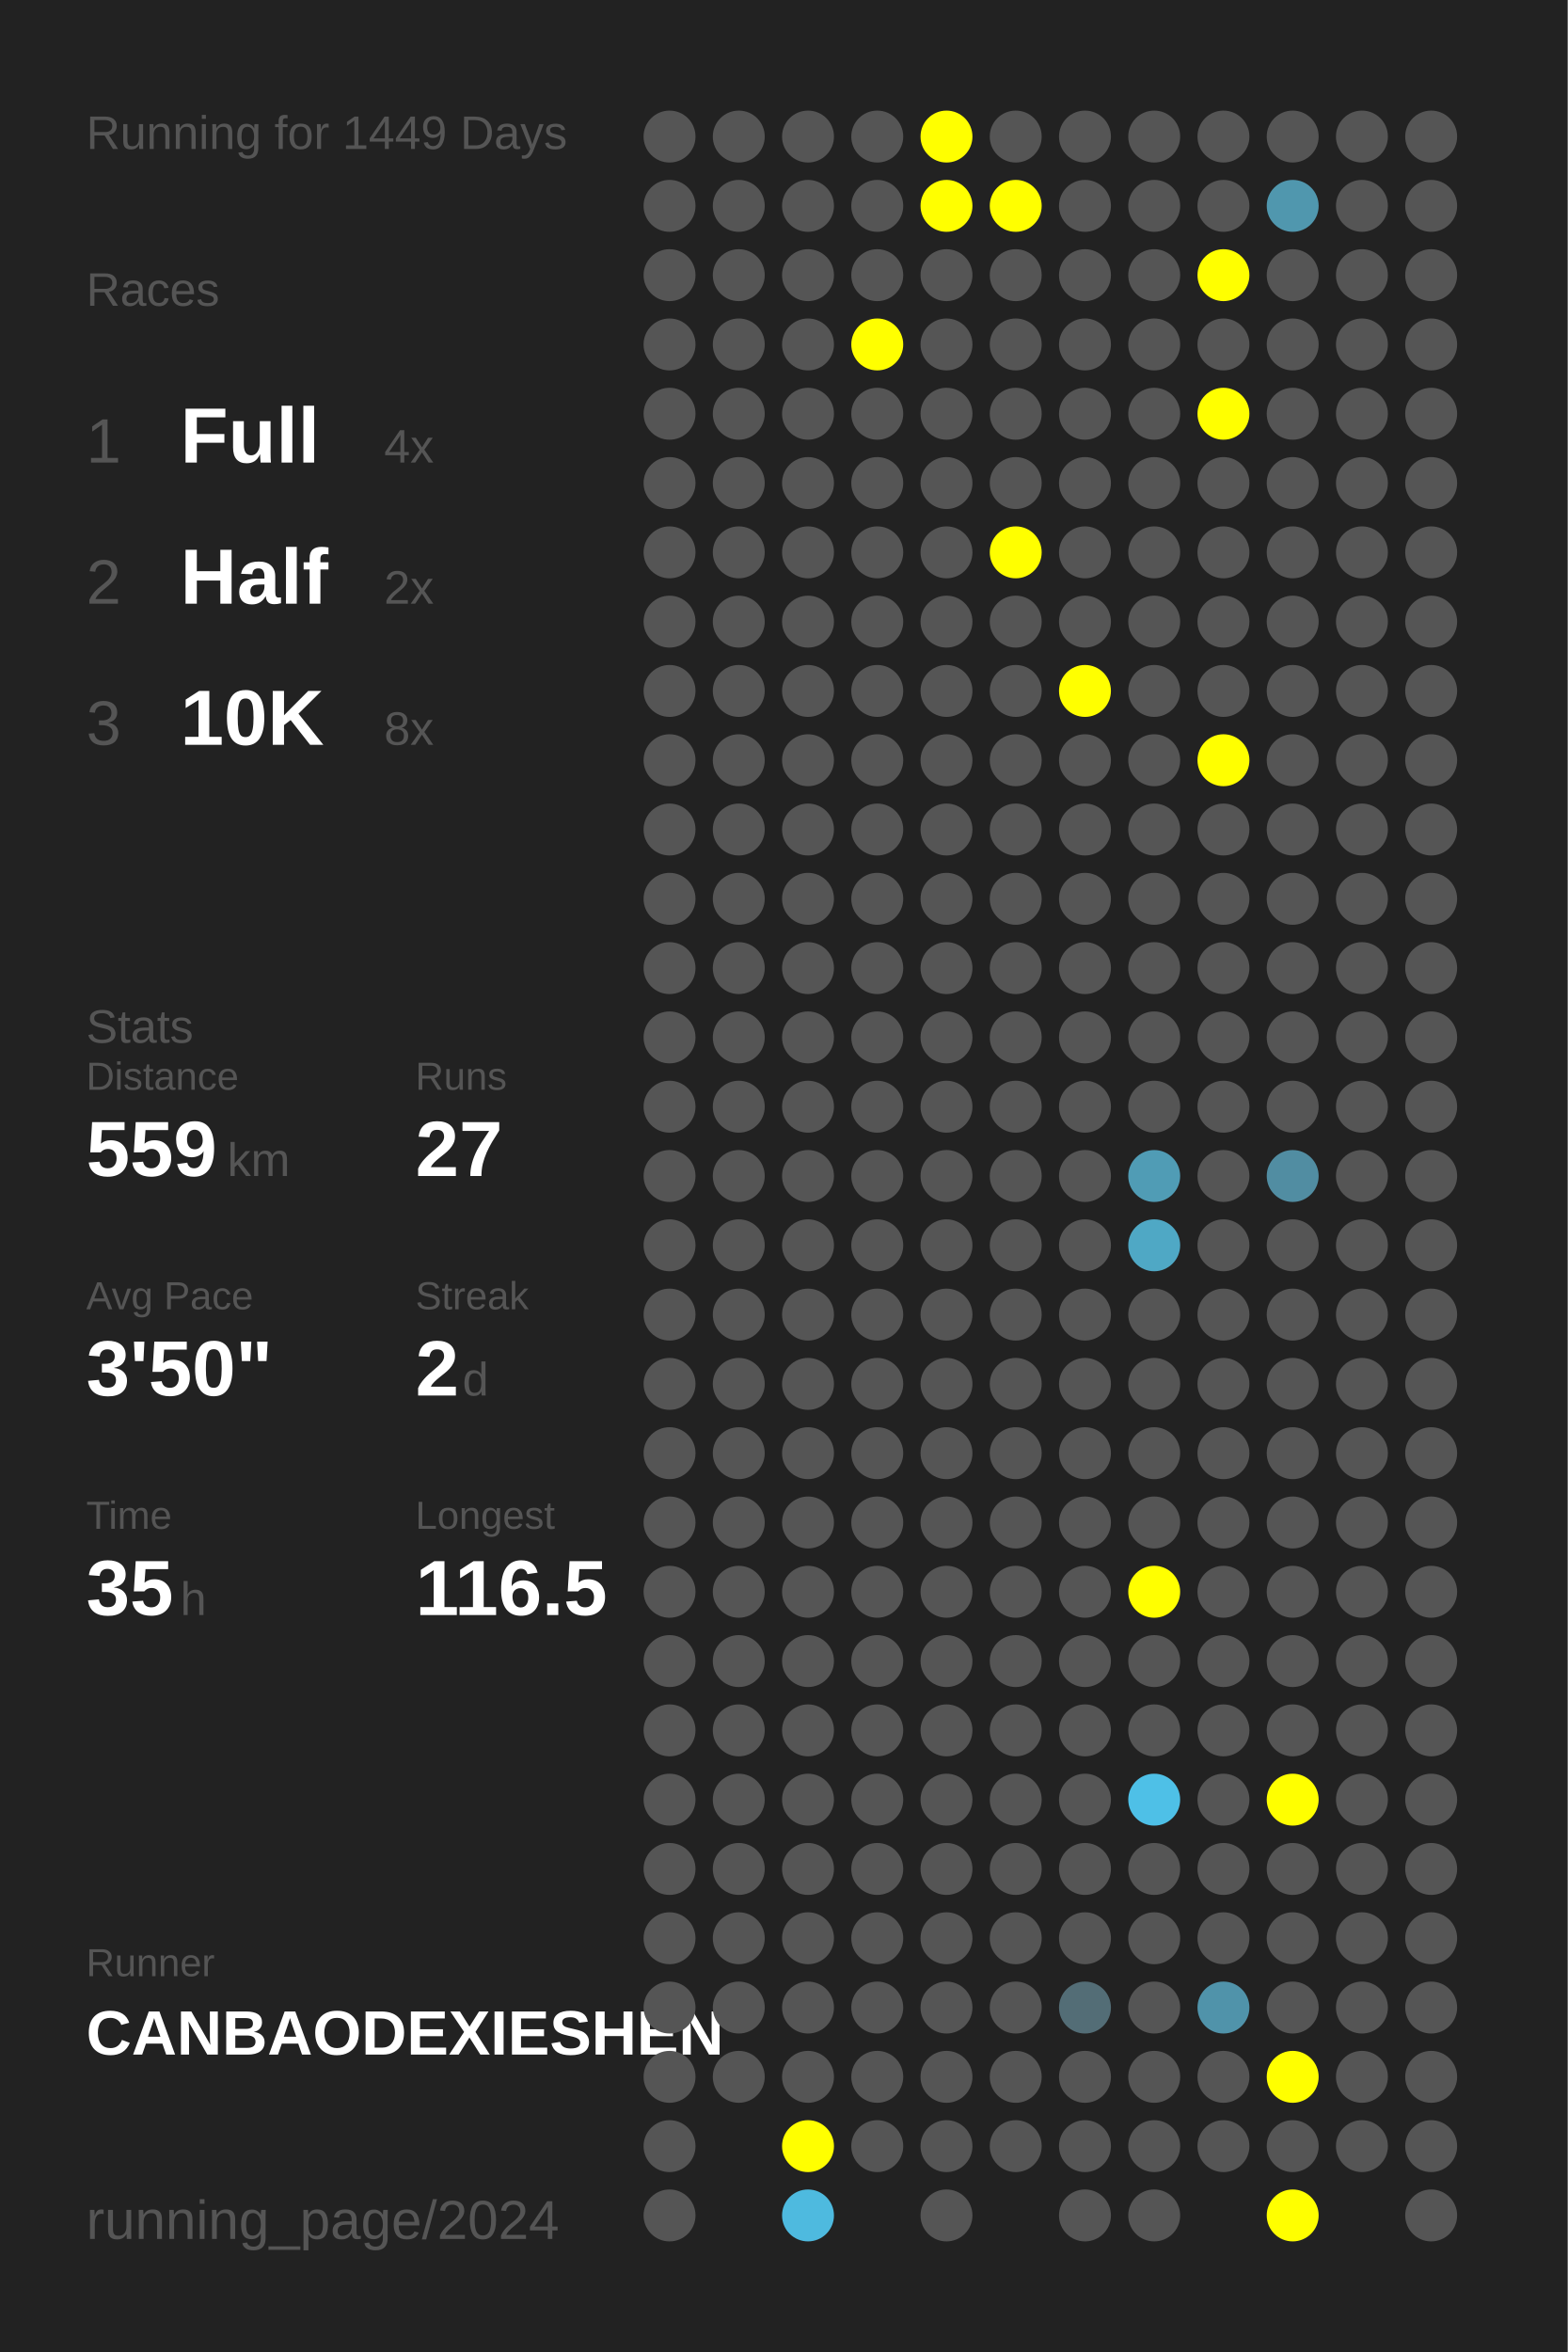
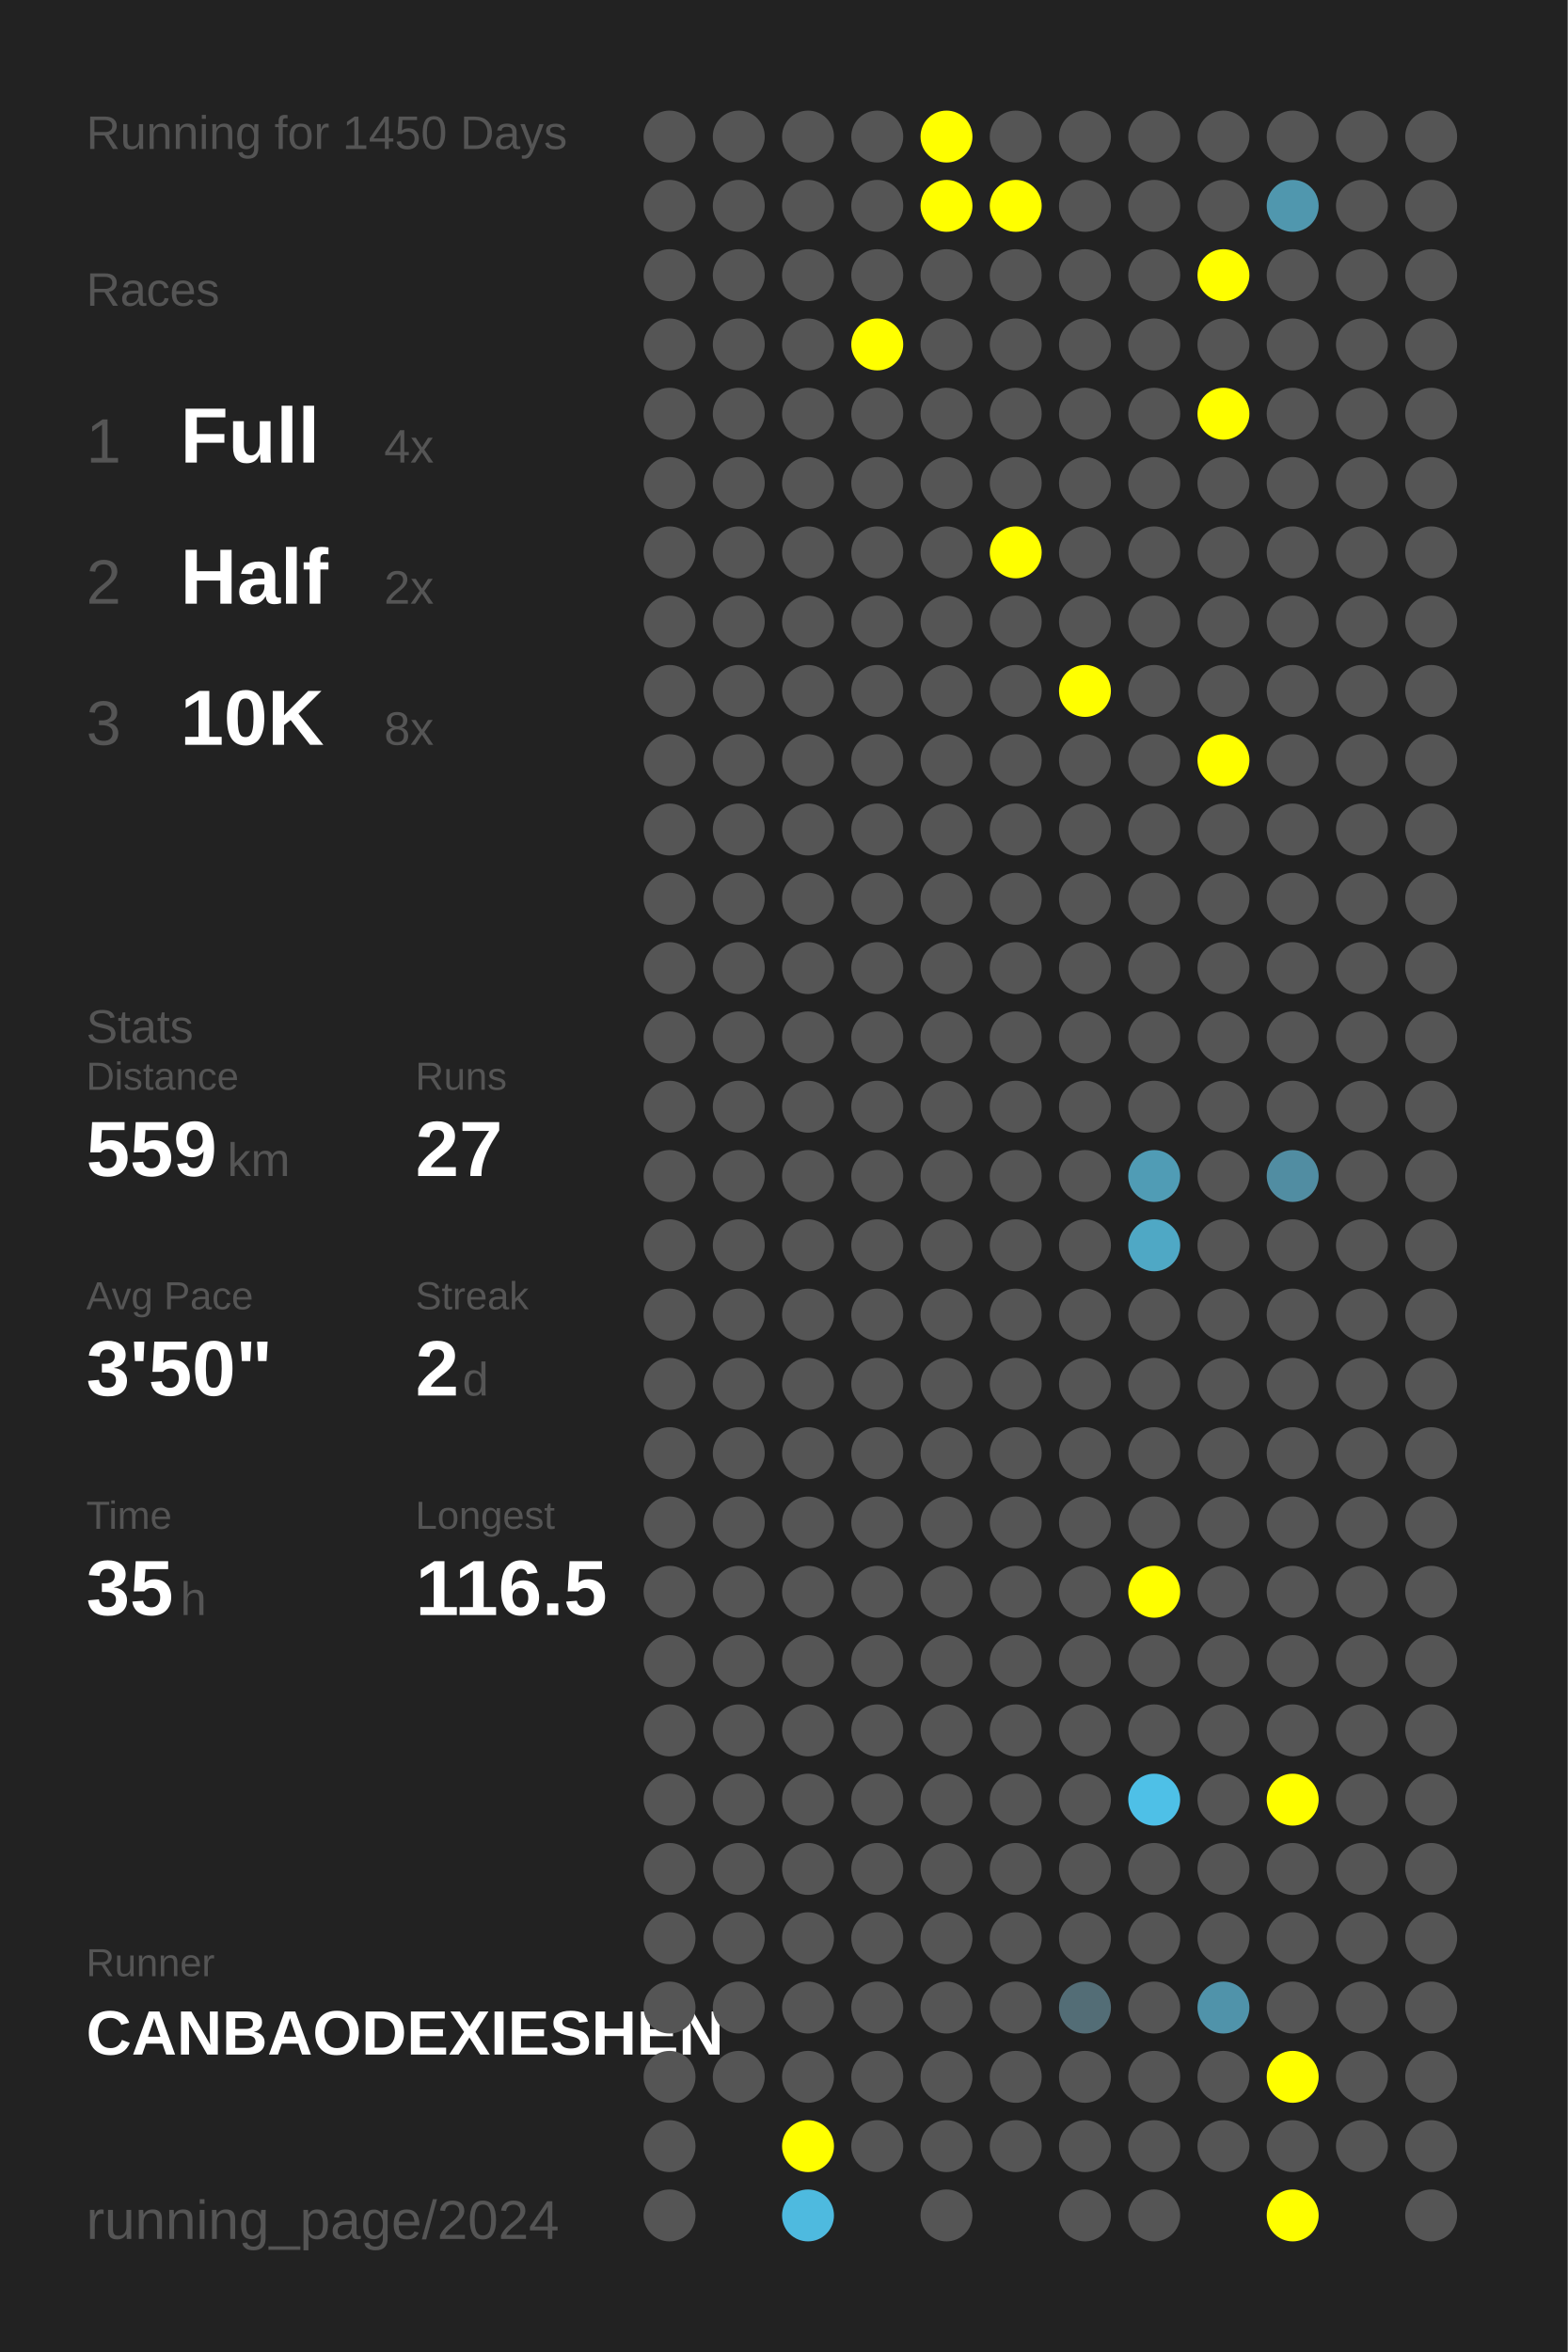
<svg xmlns="http://www.w3.org/2000/svg" baseProfile="full" height="300mm" version="1.1" viewBox="0,0,200,300" width="200mm">
  <defs />
  <rect fill="#222222" height="300" width="200" x="0" y="0" />
-   <text fill="#555555" style="font-size:6px; font-family:Arial;" x="11" y="19">Running for 1449 Days</text>
+   <text fill="#555555" style="font-size:6px; font-family:Arial;" x="11" y="19">Running for 1450 Days</text>
  <text fill="#555555" style="font-size:6px; font-family:Arial;" x="11" y="39">Races</text>
  <text fill="#555555" style="font-size:8px; font-family:Arial;" x="11" y="59">1</text>
  <text fill="#FFFFFF" style="font-size:10px; font-family:Arial; font-weight:bold;" x="23" y="59">Full</text>
  <text fill="#555555" style="font-size:6px; font-family:Arial;" x="49" y="59">4x</text>
  <text fill="#555555" style="font-size:8px; font-family:Arial;" x="11" y="77">2</text>
  <text fill="#FFFFFF" style="font-size:10px; font-family:Arial; font-weight:bold;" x="23" y="77">Half</text>
  <text fill="#555555" style="font-size:6px; font-family:Arial;" x="49" y="77">2x</text>
  <text fill="#555555" style="font-size:8px; font-family:Arial;" x="11" y="95">3</text>
  <text fill="#FFFFFF" style="font-size:10px; font-family:Arial; font-weight:bold;" x="23" y="95">10K</text>
  <text fill="#555555" style="font-size:6px; font-family:Arial;" x="49" y="95">8x</text>
  <text fill="#555555" style="font-size:6px; font-family:Arial;" x="11" y="133">Stats</text>
  <text fill="#555555" style="font-size:5px; font-family:Arial;" x="11" y="139">Distance</text>
  <text fill="#FFFFFF" style="font-size:10px; font-family:Arial; font-weight:bold;" x="11" y="150">559</text>
  <text fill="#555555" style="font-size:6px; font-family:Arial;" x="29" y="150">km</text>
  <text fill="#555555" style="font-size:5px; font-family:Arial;" x="53" y="139">Runs</text>
  <text fill="#FFFFFF" style="font-size:10px; font-family:Arial; font-weight:bold;" x="53" y="150">27</text>
  <text fill="#555555" style="font-size:5px; font-family:Arial;" x="11" y="167">Avg Pace</text>
  <text fill="#FFFFFF" style="font-size:10px; font-family:Arial; font-weight:bold;" x="11" y="178">3'50"</text>
  <text fill="#555555" style="font-size:5px; font-family:Arial;" x="53" y="167">Streak</text>
  <text fill="#FFFFFF" style="font-size:10px; font-family:Arial; font-weight:bold;" x="53" y="178">2</text>
  <text fill="#555555" style="font-size:6px; font-family:Arial;" x="59" y="178">d</text>
  <text fill="#555555" style="font-size:5px; font-family:Arial;" x="11" y="195">Time</text>
  <text fill="#FFFFFF" style="font-size:10px; font-family:Arial; font-weight:bold;" x="11" y="206">35</text>
  <text fill="#555555" style="font-size:6px; font-family:Arial;" x="23" y="206">h</text>
  <text fill="#555555" style="font-size:5px; font-family:Arial;" x="53" y="195">Longest</text>
  <text fill="#FFFFFF" style="font-size:10px; font-family:Arial; font-weight:bold;" x="53" y="206">116.5</text>
  <text fill="#555555" style="font-size:5px; font-family:Arial;" x="11" y="252.065">Runner</text>
  <text fill="#FFFFFF" style="font-size:8px; font-family:Arial; font-weight:bold;" x="11" y="262.065">CANBAODEXIESHEN</text>
  <text fill="#555555" style="font-size:7px; font-family:Arial;" x="11" y="285.581">running_page/2024</text>
  <circle cx="85.417" cy="17.419" fill="#555555" r="3.312" />
  <circle cx="85.417" cy="26.258" fill="#555555" r="3.312" />
  <circle cx="85.417" cy="35.097" fill="#555555" r="3.312" />
  <circle cx="85.417" cy="43.935" fill="#555555" r="3.312" />
  <circle cx="85.417" cy="52.774" fill="#555555" r="3.312" />
  <circle cx="85.417" cy="61.613" fill="#555555" r="3.312" />
  <circle cx="85.417" cy="70.452" fill="#555555" r="3.312" />
  <circle cx="85.417" cy="79.29" fill="#555555" r="3.312" />
  <circle cx="85.417" cy="88.129" fill="#555555" r="3.312" />
  <circle cx="85.417" cy="96.968" fill="#555555" r="3.312" />
  <circle cx="85.417" cy="105.806" fill="#555555" r="3.312" />
  <circle cx="85.417" cy="114.645" fill="#555555" r="3.312" />
  <circle cx="85.417" cy="123.484" fill="#555555" r="3.312" />
  <circle cx="85.417" cy="132.323" fill="#555555" r="3.312" />
  <circle cx="85.417" cy="141.161" fill="#555555" r="3.312" />
  <circle cx="85.417" cy="150" fill="#555555" r="3.312" />
  <circle cx="85.417" cy="158.839" fill="#555555" r="3.312" />
  <circle cx="85.417" cy="167.677" fill="#555555" r="3.312" />
  <circle cx="85.417" cy="176.516" fill="#555555" r="3.312" />
  <circle cx="85.417" cy="185.355" fill="#555555" r="3.312" />
  <circle cx="85.417" cy="194.194" fill="#555555" r="3.312" />
  <circle cx="85.417" cy="203.032" fill="#555555" r="3.312" />
  <circle cx="85.417" cy="211.871" fill="#555555" r="3.312" />
  <circle cx="85.417" cy="220.71" fill="#555555" r="3.312" />
  <circle cx="85.417" cy="229.548" fill="#555555" r="3.312" />
  <circle cx="85.417" cy="238.387" fill="#555555" r="3.312" />
  <circle cx="85.417" cy="247.226" fill="#555555" r="3.312" />
  <circle cx="85.417" cy="256.065" fill="#555555" r="3.312" />
  <circle cx="85.417" cy="264.903" fill="#555555" r="3.312" />
  <circle cx="85.417" cy="273.742" fill="#555555" r="3.312" />
  <circle cx="85.417" cy="282.581" fill="#555555" r="3.312" />
  <circle cx="94.25" cy="17.419" fill="#555555" r="3.312" />
  <circle cx="94.25" cy="26.258" fill="#555555" r="3.312" />
  <circle cx="94.25" cy="35.097" fill="#555555" r="3.312" />
  <circle cx="94.25" cy="43.935" fill="#555555" r="3.312" />
  <circle cx="94.25" cy="52.774" fill="#555555" r="3.312" />
  <circle cx="94.25" cy="61.613" fill="#555555" r="3.312" />
  <circle cx="94.25" cy="70.452" fill="#555555" r="3.312" />
  <circle cx="94.25" cy="79.29" fill="#555555" r="3.312" />
  <circle cx="94.25" cy="88.129" fill="#555555" r="3.312" />
  <circle cx="94.25" cy="96.968" fill="#555555" r="3.312" />
  <circle cx="94.25" cy="105.806" fill="#555555" r="3.312" />
  <circle cx="94.25" cy="114.645" fill="#555555" r="3.312" />
  <circle cx="94.25" cy="123.484" fill="#555555" r="3.312" />
  <circle cx="94.25" cy="132.323" fill="#555555" r="3.312" />
  <circle cx="94.25" cy="141.161" fill="#555555" r="3.312" />
  <circle cx="94.25" cy="150" fill="#555555" r="3.312" />
  <circle cx="94.25" cy="158.839" fill="#555555" r="3.312" />
  <circle cx="94.25" cy="167.677" fill="#555555" r="3.312" />
  <circle cx="94.25" cy="176.516" fill="#555555" r="3.312" />
  <circle cx="94.25" cy="185.355" fill="#555555" r="3.312" />
  <circle cx="94.25" cy="194.194" fill="#555555" r="3.312" />
  <circle cx="94.25" cy="203.032" fill="#555555" r="3.312" />
  <circle cx="94.25" cy="211.871" fill="#555555" r="3.312" />
  <circle cx="94.25" cy="220.71" fill="#555555" r="3.312" />
  <circle cx="94.25" cy="229.548" fill="#555555" r="3.312" />
  <circle cx="94.25" cy="238.387" fill="#555555" r="3.312" />
  <circle cx="94.25" cy="247.226" fill="#555555" r="3.312" />
  <circle cx="94.25" cy="256.065" fill="#555555" r="3.312" />
  <circle cx="94.25" cy="264.903" fill="#555555" r="3.312" />
  <circle cx="103.083" cy="17.419" fill="#555555" r="3.312" />
  <circle cx="103.083" cy="26.258" fill="#555555" r="3.312" />
  <circle cx="103.083" cy="35.097" fill="#555555" r="3.312" />
  <circle cx="103.083" cy="43.935" fill="#555555" r="3.312" />
  <circle cx="103.083" cy="52.774" fill="#555555" r="3.312" />
  <circle cx="103.083" cy="61.613" fill="#555555" r="3.312" />
  <circle cx="103.083" cy="70.452" fill="#555555" r="3.312" />
  <circle cx="103.083" cy="79.29" fill="#555555" r="3.312" />
  <circle cx="103.083" cy="88.129" fill="#555555" r="3.312" />
  <circle cx="103.083" cy="96.968" fill="#555555" r="3.312" />
  <circle cx="103.083" cy="105.806" fill="#555555" r="3.312" />
  <circle cx="103.083" cy="114.645" fill="#555555" r="3.312" />
  <circle cx="103.083" cy="123.484" fill="#555555" r="3.312" />
  <circle cx="103.083" cy="132.323" fill="#555555" r="3.312" />
  <circle cx="103.083" cy="141.161" fill="#555555" r="3.312" />
  <circle cx="103.083" cy="150" fill="#555555" r="3.312" />
  <circle cx="103.083" cy="158.839" fill="#555555" r="3.312" />
  <circle cx="103.083" cy="167.677" fill="#555555" r="3.312" />
  <circle cx="103.083" cy="176.516" fill="#555555" r="3.312" />
  <circle cx="103.083" cy="185.355" fill="#555555" r="3.312" />
  <circle cx="103.083" cy="194.194" fill="#555555" r="3.312" />
  <circle cx="103.083" cy="203.032" fill="#555555" r="3.312" />
  <circle cx="103.083" cy="211.871" fill="#555555" r="3.312" />
  <circle cx="103.083" cy="220.71" fill="#555555" r="3.312" />
  <circle cx="103.083" cy="229.548" fill="#555555" r="3.312" />
  <circle cx="103.083" cy="238.387" fill="#555555" r="3.312" />
  <circle cx="103.083" cy="247.226" fill="#555555" r="3.312" />
  <circle cx="103.083" cy="256.065" fill="#555555" r="3.312" />
  <circle cx="103.083" cy="264.903" fill="#555555" r="3.312" />
  <circle cx="103.083" cy="273.742" fill="#FFFF00" r="3.312" />
  <circle cx="103.083" cy="282.581" fill="#4ebadf" r="3.312" />
  <circle cx="111.917" cy="17.419" fill="#555555" r="3.312" />
  <circle cx="111.917" cy="26.258" fill="#555555" r="3.312" />
  <circle cx="111.917" cy="35.097" fill="#555555" r="3.312" />
  <circle cx="111.917" cy="43.935" fill="#FFFF00" r="3.312" />
  <circle cx="111.917" cy="52.774" fill="#555555" r="3.312" />
  <circle cx="111.917" cy="61.613" fill="#555555" r="3.312" />
  <circle cx="111.917" cy="70.452" fill="#555555" r="3.312" />
  <circle cx="111.917" cy="79.29" fill="#555555" r="3.312" />
  <circle cx="111.917" cy="88.129" fill="#555555" r="3.312" />
  <circle cx="111.917" cy="96.968" fill="#555555" r="3.312" />
  <circle cx="111.917" cy="105.806" fill="#555555" r="3.312" />
  <circle cx="111.917" cy="114.645" fill="#555555" r="3.312" />
  <circle cx="111.917" cy="123.484" fill="#555555" r="3.312" />
  <circle cx="111.917" cy="132.323" fill="#555555" r="3.312" />
  <circle cx="111.917" cy="141.161" fill="#555555" r="3.312" />
  <circle cx="111.917" cy="150" fill="#555555" r="3.312" />
  <circle cx="111.917" cy="158.839" fill="#555555" r="3.312" />
  <circle cx="111.917" cy="167.677" fill="#555555" r="3.312" />
  <circle cx="111.917" cy="176.516" fill="#555555" r="3.312" />
  <circle cx="111.917" cy="185.355" fill="#555555" r="3.312" />
  <circle cx="111.917" cy="194.194" fill="#555555" r="3.312" />
  <circle cx="111.917" cy="203.032" fill="#555555" r="3.312" />
  <circle cx="111.917" cy="211.871" fill="#555555" r="3.312" />
  <circle cx="111.917" cy="220.71" fill="#555555" r="3.312" />
  <circle cx="111.917" cy="229.548" fill="#555555" r="3.312" />
  <circle cx="111.917" cy="238.387" fill="#555555" r="3.312" />
  <circle cx="111.917" cy="247.226" fill="#555555" r="3.312" />
  <circle cx="111.917" cy="256.065" fill="#555555" r="3.312" />
  <circle cx="111.917" cy="264.903" fill="#555555" r="3.312" />
  <circle cx="111.917" cy="273.742" fill="#555555" r="3.312" />
  <circle cx="120.75" cy="17.419" fill="#FFFF00" r="3.312" />
  <circle cx="120.75" cy="26.258" fill="#FFFF00" r="3.312" />
  <circle cx="120.75" cy="35.097" fill="#555555" r="3.312" />
  <circle cx="120.75" cy="43.935" fill="#555555" r="3.312" />
  <circle cx="120.75" cy="52.774" fill="#555555" r="3.312" />
  <circle cx="120.75" cy="61.613" fill="#555555" r="3.312" />
  <circle cx="120.75" cy="70.452" fill="#555555" r="3.312" />
  <circle cx="120.75" cy="79.29" fill="#555555" r="3.312" />
  <circle cx="120.75" cy="88.129" fill="#555555" r="3.312" />
  <circle cx="120.75" cy="96.968" fill="#555555" r="3.312" />
  <circle cx="120.75" cy="105.806" fill="#555555" r="3.312" />
  <circle cx="120.75" cy="114.645" fill="#555555" r="3.312" />
  <circle cx="120.75" cy="123.484" fill="#555555" r="3.312" />
  <circle cx="120.75" cy="132.323" fill="#555555" r="3.312" />
  <circle cx="120.75" cy="141.161" fill="#555555" r="3.312" />
  <circle cx="120.75" cy="150" fill="#555555" r="3.312" />
  <circle cx="120.75" cy="158.839" fill="#555555" r="3.312" />
  <circle cx="120.75" cy="167.677" fill="#555555" r="3.312" />
  <circle cx="120.75" cy="176.516" fill="#555555" r="3.312" />
  <circle cx="120.75" cy="185.355" fill="#555555" r="3.312" />
  <circle cx="120.75" cy="194.194" fill="#555555" r="3.312" />
  <circle cx="120.75" cy="203.032" fill="#555555" r="3.312" />
  <circle cx="120.75" cy="211.871" fill="#555555" r="3.312" />
  <circle cx="120.75" cy="220.71" fill="#555555" r="3.312" />
  <circle cx="120.75" cy="229.548" fill="#555555" r="3.312" />
  <circle cx="120.75" cy="238.387" fill="#555555" r="3.312" />
  <circle cx="120.75" cy="247.226" fill="#555555" r="3.312" />
  <circle cx="120.75" cy="256.065" fill="#555555" r="3.312" />
  <circle cx="120.75" cy="264.903" fill="#555555" r="3.312" />
  <circle cx="120.75" cy="273.742" fill="#555555" r="3.312" />
  <circle cx="120.75" cy="282.581" fill="#555555" r="3.312" />
  <circle cx="129.583" cy="17.419" fill="#555555" r="3.312" />
  <circle cx="129.583" cy="26.258" fill="#FFFF00" r="3.312" />
  <circle cx="129.583" cy="35.097" fill="#555555" r="3.312" />
  <circle cx="129.583" cy="43.935" fill="#555555" r="3.312" />
  <circle cx="129.583" cy="52.774" fill="#555555" r="3.312" />
  <circle cx="129.583" cy="61.613" fill="#555555" r="3.312" />
  <circle cx="129.583" cy="70.452" fill="#FFFF00" r="3.312" />
  <circle cx="129.583" cy="79.29" fill="#555555" r="3.312" />
  <circle cx="129.583" cy="88.129" fill="#555555" r="3.312" />
  <circle cx="129.583" cy="96.968" fill="#555555" r="3.312" />
  <circle cx="129.583" cy="105.806" fill="#555555" r="3.312" />
  <circle cx="129.583" cy="114.645" fill="#555555" r="3.312" />
  <circle cx="129.583" cy="123.484" fill="#555555" r="3.312" />
  <circle cx="129.583" cy="132.323" fill="#555555" r="3.312" />
  <circle cx="129.583" cy="141.161" fill="#555555" r="3.312" />
  <circle cx="129.583" cy="150" fill="#555555" r="3.312" />
  <circle cx="129.583" cy="158.839" fill="#555555" r="3.312" />
  <circle cx="129.583" cy="167.677" fill="#555555" r="3.312" />
  <circle cx="129.583" cy="176.516" fill="#555555" r="3.312" />
  <circle cx="129.583" cy="185.355" fill="#555555" r="3.312" />
  <circle cx="129.583" cy="194.194" fill="#555555" r="3.312" />
  <circle cx="129.583" cy="203.032" fill="#555555" r="3.312" />
  <circle cx="129.583" cy="211.871" fill="#555555" r="3.312" />
  <circle cx="129.583" cy="220.71" fill="#555555" r="3.312" />
  <circle cx="129.583" cy="229.548" fill="#555555" r="3.312" />
  <circle cx="129.583" cy="238.387" fill="#555555" r="3.312" />
  <circle cx="129.583" cy="247.226" fill="#555555" r="3.312" />
  <circle cx="129.583" cy="256.065" fill="#555555" r="3.312" />
  <circle cx="129.583" cy="264.903" fill="#555555" r="3.312" />
  <circle cx="129.583" cy="273.742" fill="#555555" r="3.312" />
  <circle cx="138.417" cy="17.419" fill="#555555" r="3.312" />
  <circle cx="138.417" cy="26.258" fill="#555555" r="3.312" />
  <circle cx="138.417" cy="35.097" fill="#555555" r="3.312" />
  <circle cx="138.417" cy="43.935" fill="#555555" r="3.312" />
  <circle cx="138.417" cy="52.774" fill="#555555" r="3.312" />
  <circle cx="138.417" cy="61.613" fill="#555555" r="3.312" />
  <circle cx="138.417" cy="70.452" fill="#555555" r="3.312" />
  <circle cx="138.417" cy="79.29" fill="#555555" r="3.312" />
  <circle cx="138.417" cy="88.129" fill="#FFFF00" r="3.312" />
  <circle cx="138.417" cy="96.968" fill="#555555" r="3.312" />
  <circle cx="138.417" cy="105.806" fill="#555555" r="3.312" />
  <circle cx="138.417" cy="114.645" fill="#555555" r="3.312" />
  <circle cx="138.417" cy="123.484" fill="#555555" r="3.312" />
  <circle cx="138.417" cy="132.323" fill="#555555" r="3.312" />
  <circle cx="138.417" cy="141.161" fill="#555555" r="3.312" />
  <circle cx="138.417" cy="150" fill="#555555" r="3.312" />
  <circle cx="138.417" cy="158.839" fill="#555555" r="3.312" />
  <circle cx="138.417" cy="167.677" fill="#555555" r="3.312" />
  <circle cx="138.417" cy="176.516" fill="#555555" r="3.312" />
  <circle cx="138.417" cy="185.355" fill="#555555" r="3.312" />
  <circle cx="138.417" cy="194.194" fill="#555555" r="3.312" />
  <circle cx="138.417" cy="203.032" fill="#555555" r="3.312" />
  <circle cx="138.417" cy="211.871" fill="#555555" r="3.312" />
  <circle cx="138.417" cy="220.71" fill="#555555" r="3.312" />
  <circle cx="138.417" cy="229.548" fill="#555555" r="3.312" />
  <circle cx="138.417" cy="238.387" fill="#555555" r="3.312" />
  <circle cx="138.417" cy="247.226" fill="#555555" r="3.312" />
  <circle cx="138.417" cy="256.065" fill="#536d76" r="3.312" />
  <circle cx="138.417" cy="264.903" fill="#555555" r="3.312" />
  <circle cx="138.417" cy="273.742" fill="#555555" r="3.312" />
  <circle cx="138.417" cy="282.581" fill="#555555" r="3.312" />
  <circle cx="147.25" cy="17.419" fill="#555555" r="3.312" />
  <circle cx="147.25" cy="26.258" fill="#555555" r="3.312" />
  <circle cx="147.25" cy="35.097" fill="#555555" r="3.312" />
  <circle cx="147.25" cy="43.935" fill="#555555" r="3.312" />
  <circle cx="147.25" cy="52.774" fill="#555555" r="3.312" />
  <circle cx="147.25" cy="61.613" fill="#555555" r="3.312" />
  <circle cx="147.25" cy="70.452" fill="#555555" r="3.312" />
  <circle cx="147.25" cy="79.29" fill="#555555" r="3.312" />
  <circle cx="147.25" cy="88.129" fill="#555555" r="3.312" />
  <circle cx="147.25" cy="96.968" fill="#555555" r="3.312" />
  <circle cx="147.25" cy="105.806" fill="#555555" r="3.312" />
  <circle cx="147.25" cy="114.645" fill="#555555" r="3.312" />
  <circle cx="147.25" cy="123.484" fill="#555555" r="3.312" />
  <circle cx="147.25" cy="132.323" fill="#555555" r="3.312" />
  <circle cx="147.25" cy="141.161" fill="#555555" r="3.312" />
  <circle cx="147.25" cy="150" fill="#509cb5" r="3.312" />
  <circle cx="147.25" cy="158.839" fill="#4fa8c5" r="3.312" />
  <circle cx="147.25" cy="167.677" fill="#555555" r="3.312" />
  <circle cx="147.25" cy="176.516" fill="#555555" r="3.312" />
  <circle cx="147.25" cy="185.355" fill="#555555" r="3.312" />
  <circle cx="147.25" cy="194.194" fill="#555555" r="3.312" />
  <circle cx="147.25" cy="203.032" fill="#FFFF00" r="3.312" />
  <circle cx="147.25" cy="211.871" fill="#555555" r="3.312" />
  <circle cx="147.25" cy="220.71" fill="#555555" r="3.312" />
  <circle cx="147.25" cy="229.548" fill="#4ec0e7" r="3.312" />
  <circle cx="147.25" cy="238.387" fill="#555555" r="3.312" />
  <circle cx="147.25" cy="247.226" fill="#555555" r="3.312" />
  <circle cx="147.25" cy="256.065" fill="#555555" r="3.312" />
  <circle cx="147.25" cy="264.903" fill="#555555" r="3.312" />
  <circle cx="147.25" cy="273.742" fill="#555555" r="3.312" />
  <circle cx="147.25" cy="282.581" fill="#555555" r="3.312" />
  <circle cx="156.083" cy="17.419" fill="#555555" r="3.312" />
  <circle cx="156.083" cy="26.258" fill="#555555" r="3.312" />
  <circle cx="156.083" cy="35.097" fill="#FFFF00" r="3.312" />
  <circle cx="156.083" cy="43.935" fill="#555555" r="3.312" />
  <circle cx="156.083" cy="52.774" fill="#FFFF00" r="3.312" />
  <circle cx="156.083" cy="61.613" fill="#555555" r="3.312" />
  <circle cx="156.083" cy="70.452" fill="#555555" r="3.312" />
  <circle cx="156.083" cy="79.29" fill="#555555" r="3.312" />
  <circle cx="156.083" cy="88.129" fill="#555555" r="3.312" />
  <circle cx="156.083" cy="96.968" fill="#FFFF00" r="3.312" />
  <circle cx="156.083" cy="105.806" fill="#555555" r="3.312" />
  <circle cx="156.083" cy="114.645" fill="#555555" r="3.312" />
  <circle cx="156.083" cy="123.484" fill="#555555" r="3.312" />
  <circle cx="156.083" cy="132.323" fill="#555555" r="3.312" />
  <circle cx="156.083" cy="141.161" fill="#555555" r="3.312" />
  <circle cx="156.083" cy="150" fill="#555555" r="3.312" />
  <circle cx="156.083" cy="158.839" fill="#555555" r="3.312" />
  <circle cx="156.083" cy="167.677" fill="#555555" r="3.312" />
  <circle cx="156.083" cy="176.516" fill="#555555" r="3.312" />
  <circle cx="156.083" cy="185.355" fill="#555555" r="3.312" />
  <circle cx="156.083" cy="194.194" fill="#555555" r="3.312" />
  <circle cx="156.083" cy="203.032" fill="#555555" r="3.312" />
  <circle cx="156.083" cy="211.871" fill="#555555" r="3.312" />
  <circle cx="156.083" cy="220.71" fill="#555555" r="3.312" />
  <circle cx="156.083" cy="229.548" fill="#555555" r="3.312" />
  <circle cx="156.083" cy="238.387" fill="#555555" r="3.312" />
  <circle cx="156.083" cy="247.226" fill="#555555" r="3.312" />
  <circle cx="156.083" cy="256.065" fill="#5093aa" r="3.312" />
  <circle cx="156.083" cy="264.903" fill="#555555" r="3.312" />
  <circle cx="156.083" cy="273.742" fill="#555555" r="3.312" />
  <circle cx="164.917" cy="17.419" fill="#555555" r="3.312" />
  <circle cx="164.917" cy="26.258" fill="#5097ae" r="3.312" />
  <circle cx="164.917" cy="35.097" fill="#555555" r="3.312" />
  <circle cx="164.917" cy="43.935" fill="#555555" r="3.312" />
  <circle cx="164.917" cy="52.774" fill="#555555" r="3.312" />
  <circle cx="164.917" cy="61.613" fill="#555555" r="3.312" />
  <circle cx="164.917" cy="70.452" fill="#555555" r="3.312" />
  <circle cx="164.917" cy="79.29" fill="#555555" r="3.312" />
  <circle cx="164.917" cy="88.129" fill="#555555" r="3.312" />
  <circle cx="164.917" cy="96.968" fill="#555555" r="3.312" />
  <circle cx="164.917" cy="105.806" fill="#555555" r="3.312" />
  <circle cx="164.917" cy="114.645" fill="#555555" r="3.312" />
  <circle cx="164.917" cy="123.484" fill="#555555" r="3.312" />
  <circle cx="164.917" cy="132.323" fill="#555555" r="3.312" />
  <circle cx="164.917" cy="141.161" fill="#555555" r="3.312" />
  <circle cx="164.917" cy="150" fill="#518da2" r="3.312" />
  <circle cx="164.917" cy="158.839" fill="#555555" r="3.312" />
  <circle cx="164.917" cy="167.677" fill="#555555" r="3.312" />
  <circle cx="164.917" cy="176.516" fill="#555555" r="3.312" />
  <circle cx="164.917" cy="185.355" fill="#555555" r="3.312" />
  <circle cx="164.917" cy="194.194" fill="#555555" r="3.312" />
  <circle cx="164.917" cy="203.032" fill="#555555" r="3.312" />
  <circle cx="164.917" cy="211.871" fill="#555555" r="3.312" />
  <circle cx="164.917" cy="220.71" fill="#555555" r="3.312" />
  <circle cx="164.917" cy="229.548" fill="#FFFF00" r="3.312" />
  <circle cx="164.917" cy="238.387" fill="#555555" r="3.312" />
  <circle cx="164.917" cy="247.226" fill="#555555" r="3.312" />
  <circle cx="164.917" cy="256.065" fill="#555555" r="3.312" />
  <circle cx="164.917" cy="264.903" fill="#FFFF00" r="3.312" />
  <circle cx="164.917" cy="273.742" fill="#555555" r="3.312" />
  <circle cx="164.917" cy="282.581" fill="#FFFF00" r="3.312" />
  <circle cx="173.75" cy="17.419" fill="#555555" r="3.312" />
  <circle cx="173.75" cy="26.258" fill="#555555" r="3.312" />
  <circle cx="173.75" cy="35.097" fill="#555555" r="3.312" />
  <circle cx="173.75" cy="43.935" fill="#555555" r="3.312" />
  <circle cx="173.75" cy="52.774" fill="#555555" r="3.312" />
  <circle cx="173.75" cy="61.613" fill="#555555" r="3.312" />
  <circle cx="173.75" cy="70.452" fill="#555555" r="3.312" />
  <circle cx="173.75" cy="79.29" fill="#555555" r="3.312" />
  <circle cx="173.75" cy="88.129" fill="#555555" r="3.312" />
  <circle cx="173.75" cy="96.968" fill="#555555" r="3.312" />
  <circle cx="173.75" cy="105.806" fill="#555555" r="3.312" />
  <circle cx="173.75" cy="114.645" fill="#555555" r="3.312" />
  <circle cx="173.75" cy="123.484" fill="#555555" r="3.312" />
  <circle cx="173.75" cy="132.323" fill="#555555" r="3.312" />
  <circle cx="173.75" cy="141.161" fill="#555555" r="3.312" />
  <circle cx="173.75" cy="150" fill="#555555" r="3.312" />
  <circle cx="173.75" cy="158.839" fill="#555555" r="3.312" />
  <circle cx="173.75" cy="167.677" fill="#555555" r="3.312" />
  <circle cx="173.75" cy="176.516" fill="#555555" r="3.312" />
  <circle cx="173.75" cy="185.355" fill="#555555" r="3.312" />
  <circle cx="173.75" cy="194.194" fill="#555555" r="3.312" />
  <circle cx="173.75" cy="203.032" fill="#555555" r="3.312" />
  <circle cx="173.75" cy="211.871" fill="#555555" r="3.312" />
  <circle cx="173.75" cy="220.71" fill="#555555" r="3.312" />
  <circle cx="173.75" cy="229.548" fill="#555555" r="3.312" />
  <circle cx="173.75" cy="238.387" fill="#555555" r="3.312" />
  <circle cx="173.75" cy="247.226" fill="#555555" r="3.312" />
  <circle cx="173.75" cy="256.065" fill="#555555" r="3.312" />
  <circle cx="173.75" cy="264.903" fill="#555555" r="3.312" />
  <circle cx="173.75" cy="273.742" fill="#555555" r="3.312" />
  <circle cx="182.583" cy="17.419" fill="#555555" r="3.312" />
  <circle cx="182.583" cy="26.258" fill="#555555" r="3.312" />
  <circle cx="182.583" cy="35.097" fill="#555555" r="3.312" />
  <circle cx="182.583" cy="43.935" fill="#555555" r="3.312" />
  <circle cx="182.583" cy="52.774" fill="#555555" r="3.312" />
  <circle cx="182.583" cy="61.613" fill="#555555" r="3.312" />
  <circle cx="182.583" cy="70.452" fill="#555555" r="3.312" />
  <circle cx="182.583" cy="79.29" fill="#555555" r="3.312" />
  <circle cx="182.583" cy="88.129" fill="#555555" r="3.312" />
  <circle cx="182.583" cy="96.968" fill="#555555" r="3.312" />
  <circle cx="182.583" cy="105.806" fill="#555555" r="3.312" />
  <circle cx="182.583" cy="114.645" fill="#555555" r="3.312" />
  <circle cx="182.583" cy="123.484" fill="#555555" r="3.312" />
  <circle cx="182.583" cy="132.323" fill="#555555" r="3.312" />
  <circle cx="182.583" cy="141.161" fill="#555555" r="3.312" />
  <circle cx="182.583" cy="150" fill="#555555" r="3.312" />
  <circle cx="182.583" cy="158.839" fill="#555555" r="3.312" />
  <circle cx="182.583" cy="167.677" fill="#555555" r="3.312" />
  <circle cx="182.583" cy="176.516" fill="#555555" r="3.312" />
  <circle cx="182.583" cy="185.355" fill="#555555" r="3.312" />
  <circle cx="182.583" cy="194.194" fill="#555555" r="3.312" />
  <circle cx="182.583" cy="203.032" fill="#555555" r="3.312" />
  <circle cx="182.583" cy="211.871" fill="#555555" r="3.312" />
  <circle cx="182.583" cy="220.71" fill="#555555" r="3.312" />
  <circle cx="182.583" cy="229.548" fill="#555555" r="3.312" />
  <circle cx="182.583" cy="238.387" fill="#555555" r="3.312" />
  <circle cx="182.583" cy="247.226" fill="#555555" r="3.312" />
  <circle cx="182.583" cy="256.065" fill="#555555" r="3.312" />
  <circle cx="182.583" cy="264.903" fill="#555555" r="3.312" />
  <circle cx="182.583" cy="273.742" fill="#555555" r="3.312" />
  <circle cx="182.583" cy="282.581" fill="#555555" r="3.312" />
</svg>
